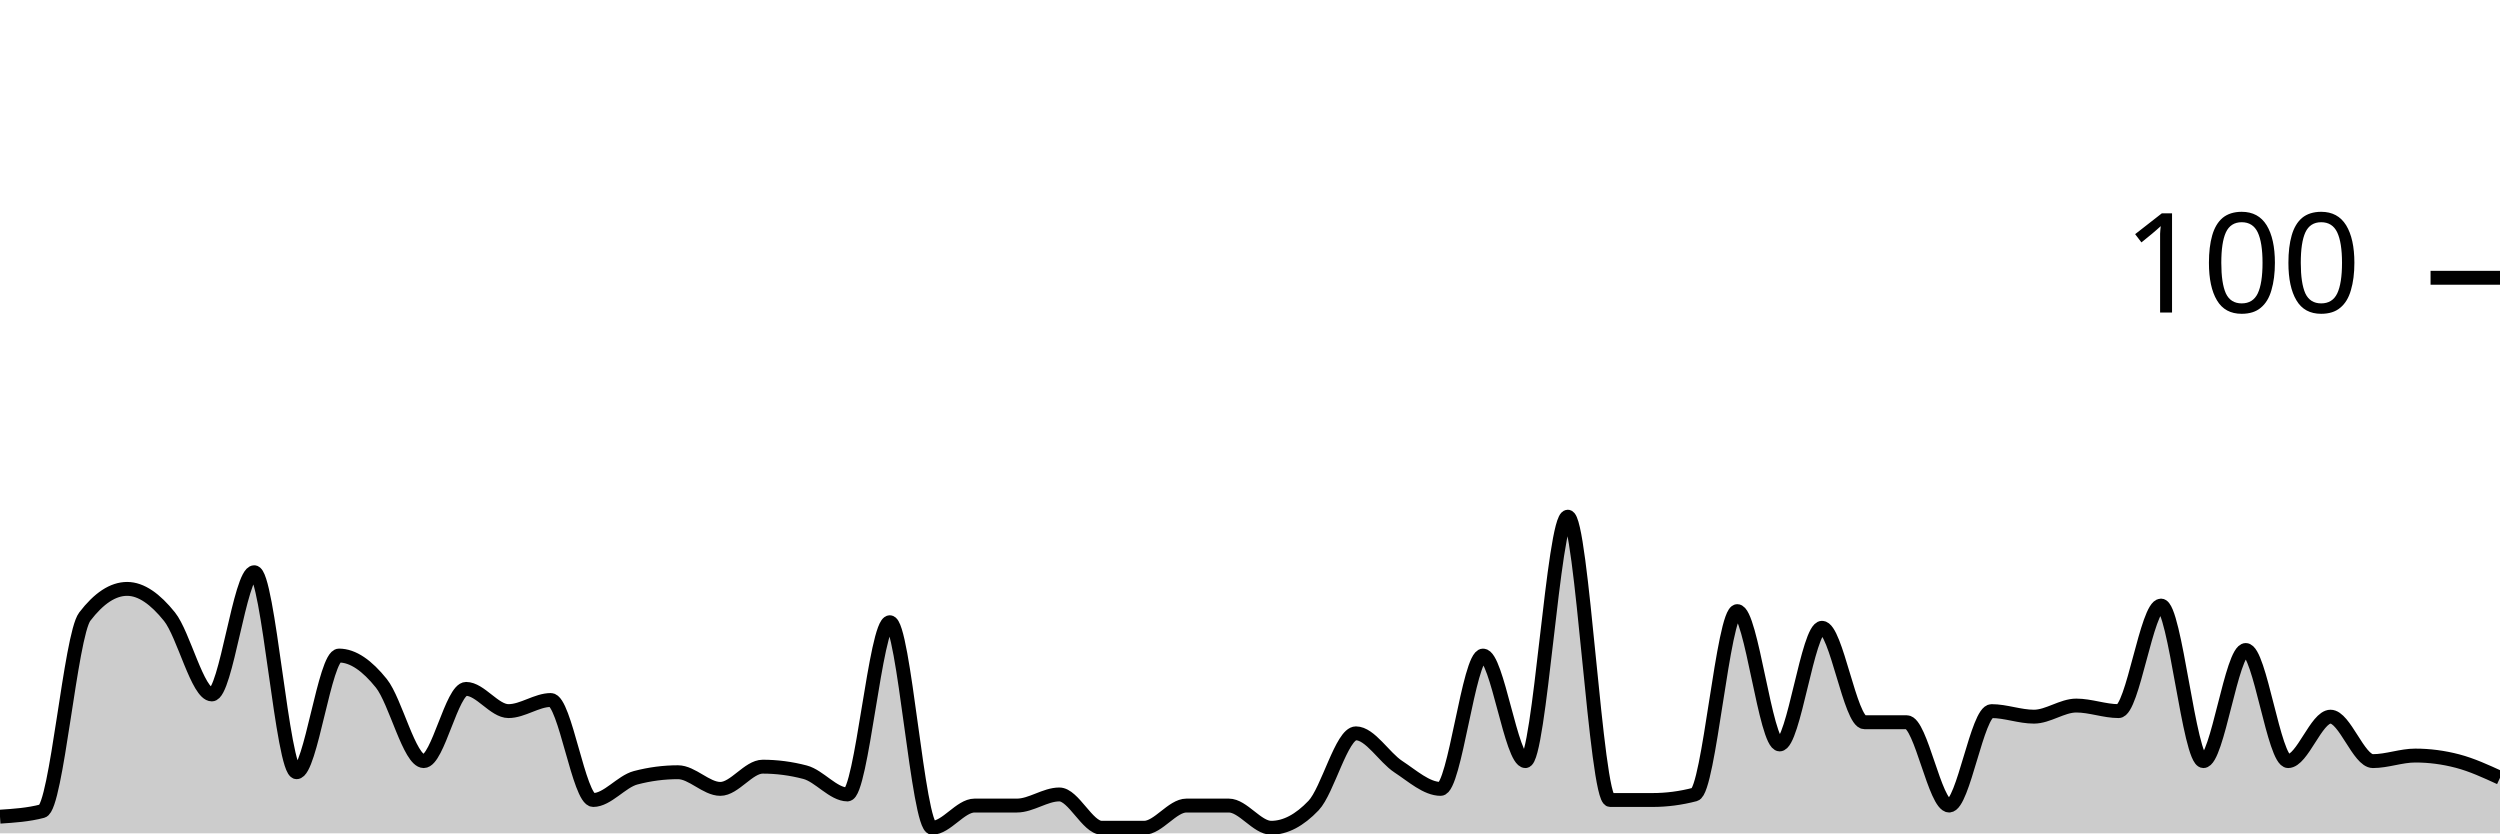
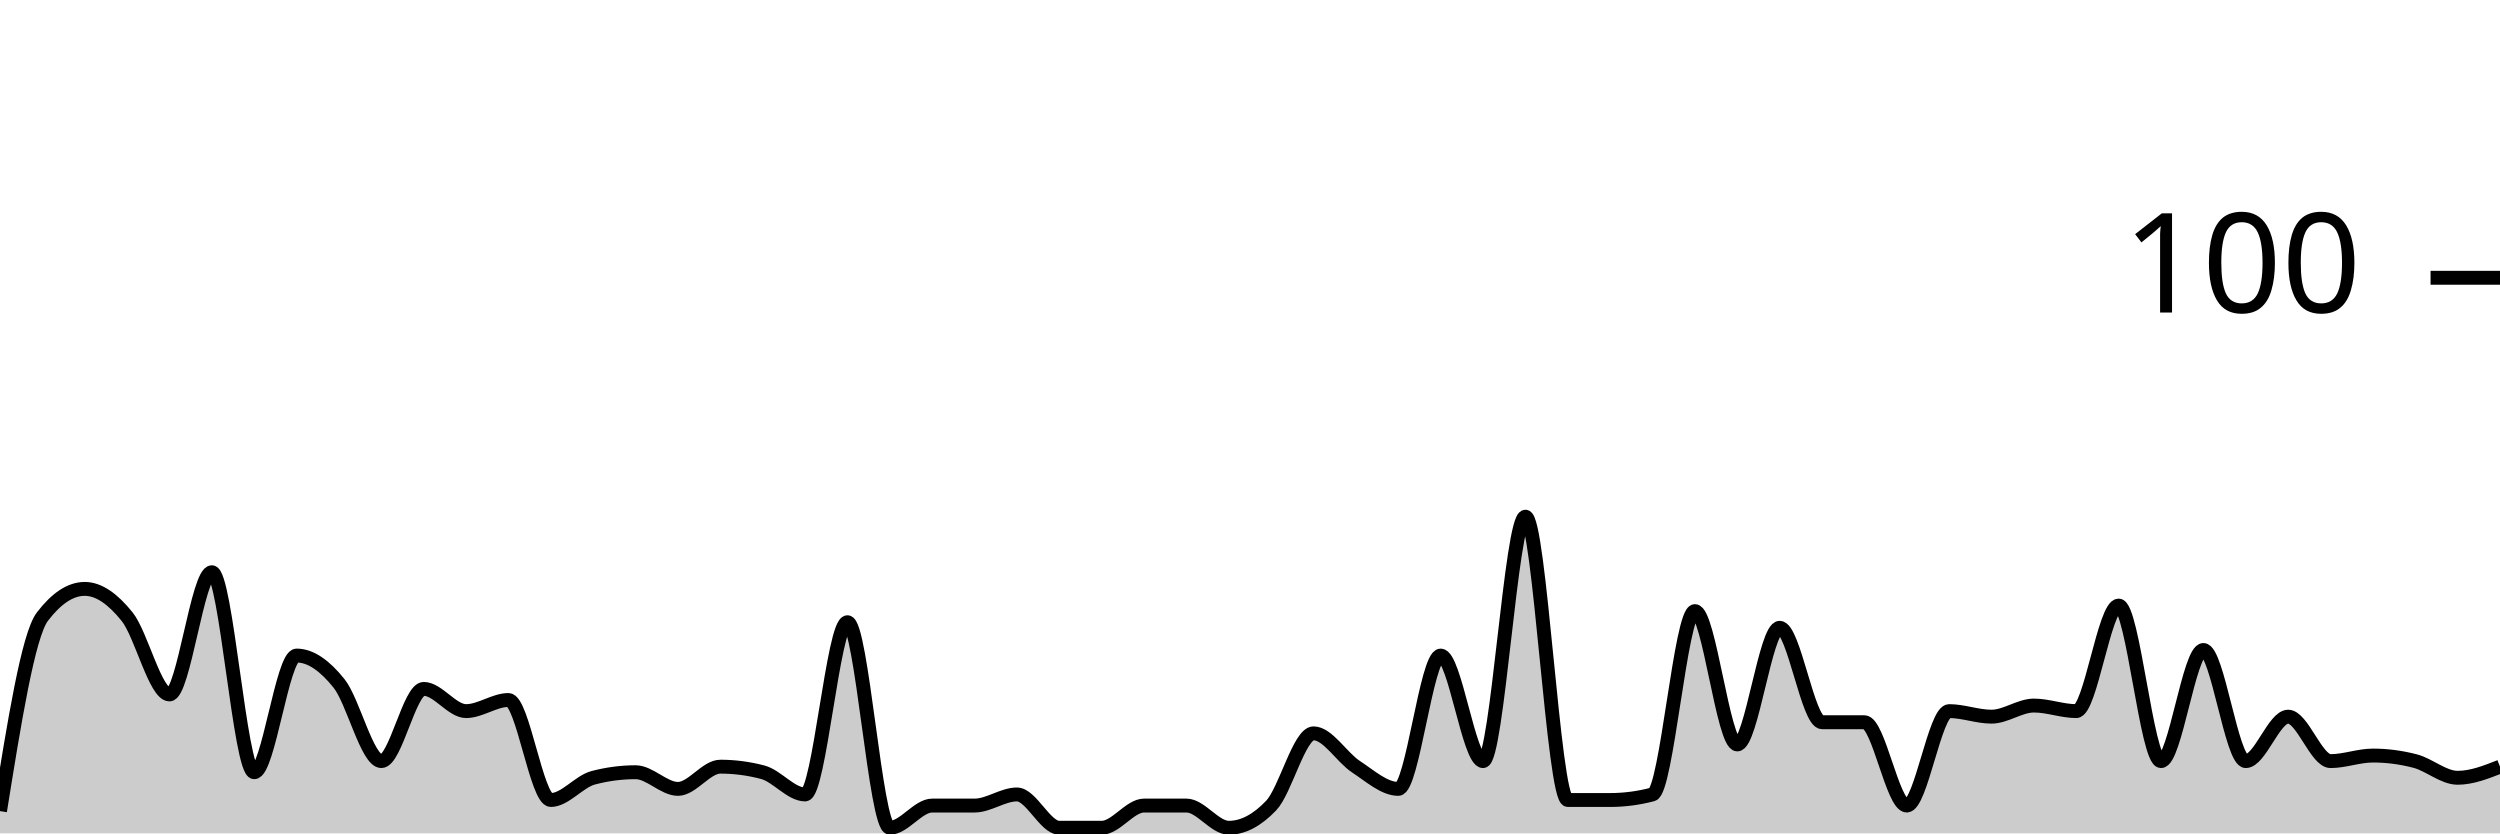
<svg xmlns="http://www.w3.org/2000/svg" viewBox="0 0 180 60">
  <g transform="translate(0,20)">
-     <path class="area" fill="rgba(0, 0, 0, 0.2)" d="M0,38.8C1.017,38.733,2.034,38.667,3.051,38.4C4.068,38.133,5.085,25.733,6.102,24.4C7.119,23.067,8.136,22.4,9.153,22.4C10.169,22.4,11.186,23.133,12.203,24.4C13.22,25.667,14.237,30,15.254,30C16.271,30,17.288,21.2,18.305,21.2C19.322,21.2,20.339,35.6,21.356,35.6C22.373,35.6,23.39,27.2,24.407,27.2C25.424,27.2,26.441,27.933,27.458,29.2C28.475,30.467,29.492,34.8,30.508,34.8C31.525,34.8,32.542,29.6,33.559,29.6C34.576,29.6,35.593,31.2,36.61,31.2C37.627,31.2,38.644,30.4,39.661,30.4C40.678,30.4,41.695,37.6,42.712,37.6C43.729,37.6,44.746,36.267,45.763,36C46.78,35.733,47.797,35.6,48.814,35.6C49.831,35.6,50.847,36.8,51.864,36.8C52.881,36.8,53.898,35.2,54.915,35.2C55.932,35.2,56.949,35.333,57.966,35.6C58.983,35.867,60,37.2,61.017,37.2C62.034,37.2,63.051,24.8,64.068,24.8C65.085,24.8,66.102,39.6,67.119,39.6C68.136,39.6,69.153,38,70.169,38C71.186,38,72.203,38,73.22,38C74.237,38,75.254,37.2,76.271,37.2C77.288,37.2,78.305,39.6,79.322,39.6C80.339,39.6,81.356,39.6,82.373,39.6C83.39,39.6,84.407,38,85.424,38C86.441,38,87.458,38,88.475,38C89.492,38,90.508,39.6,91.525,39.6C92.542,39.6,93.559,39.067,94.576,38C95.593,36.933,96.61,32.8,97.627,32.8C98.644,32.8,99.661,34.533,100.678,35.2C101.695,35.867,102.712,36.8,103.729,36.8C104.746,36.8,105.763,27.2,106.78,27.2C107.797,27.2,108.814,34.8,109.831,34.8C110.847,34.8,111.864,17.2,112.881,17.2C113.898,17.2,114.915,37.6,115.932,37.6C116.949,37.6,117.966,37.6,118.983,37.6C120,37.6,121.017,37.467,122.034,37.2C123.051,36.933,124.068,24,125.085,24C126.102,24,127.119,33.6,128.136,33.6C129.153,33.6,130.169,25.2,131.186,25.2C132.203,25.2,133.22,32,134.237,32C135.254,32,136.271,32,137.288,32C138.305,32,139.322,38,140.339,38C141.356,38,142.373,31.2,143.39,31.2C144.407,31.2,145.424,31.6,146.441,31.6C147.458,31.6,148.475,30.8,149.492,30.8C150.508,30.8,151.525,31.2,152.542,31.2C153.559,31.2,154.576,23.6,155.593,23.6C156.61,23.6,157.627,34.8,158.644,34.8C159.661,34.8,160.678,26.8,161.695,26.8C162.712,26.8,163.729,34.8,164.746,34.8C165.763,34.8,166.78,31.6,167.797,31.6C168.814,31.6,169.831,34.8,170.847,34.8C171.864,34.8,172.881,34.4,173.898,34.4C174.915,34.4,175.932,34.533,176.949,34.8C177.966,35.067,178.983,35.533,180,36L180,40C178.983,40,177.966,40,176.949,40C175.932,40,174.915,40,173.898,40C172.881,40,171.864,40,170.847,40C169.831,40,168.814,40,167.797,40C166.78,40,165.763,40,164.746,40C163.729,40,162.712,40,161.695,40C160.678,40,159.661,40,158.644,40C157.627,40,156.61,40,155.593,40C154.576,40,153.559,40,152.542,40C151.525,40,150.508,40,149.492,40C148.475,40,147.458,40,146.441,40C145.424,40,144.407,40,143.39,40C142.373,40,141.356,40,140.339,40C139.322,40,138.305,40,137.288,40C136.271,40,135.254,40,134.237,40C133.22,40,132.203,40,131.186,40C130.169,40,129.153,40,128.136,40C127.119,40,126.102,40,125.085,40C124.068,40,123.051,40,122.034,40C121.017,40,120,40,118.983,40C117.966,40,116.949,40,115.932,40C114.915,40,113.898,40,112.881,40C111.864,40,110.847,40,109.831,40C108.814,40,107.797,40,106.78,40C105.763,40,104.746,40,103.729,40C102.712,40,101.695,40,100.678,40C99.661,40,98.644,40,97.627,40C96.61,40,95.593,40,94.576,40C93.559,40,92.542,40,91.525,40C90.508,40,89.492,40,88.475,40C87.458,40,86.441,40,85.424,40C84.407,40,83.39,40,82.373,40C81.356,40,80.339,40,79.322,40C78.305,40,77.288,40,76.271,40C75.254,40,74.237,40,73.22,40C72.203,40,71.186,40,70.169,40C69.153,40,68.136,40,67.119,40C66.102,40,65.085,40,64.068,40C63.051,40,62.034,40,61.017,40C60,40,58.983,40,57.966,40C56.949,40,55.932,40,54.915,40C53.898,40,52.881,40,51.864,40C50.847,40,49.831,40,48.814,40C47.797,40,46.78,40,45.763,40C44.746,40,43.729,40,42.712,40C41.695,40,40.678,40,39.661,40C38.644,40,37.627,40,36.61,40C35.593,40,34.576,40,33.559,40C32.542,40,31.525,40,30.508,40C29.492,40,28.475,40,27.458,40C26.441,40,25.424,40,24.407,40C23.39,40,22.373,40,21.356,40C20.339,40,19.322,40,18.305,40C17.288,40,16.271,40,15.254,40C14.237,40,13.22,40,12.203,40C11.186,40,10.169,40,9.153,40C8.136,40,7.119,40,6.102,40C5.085,40,4.068,40,3.051,40C2.034,40,1.017,40,0,40Z" />
-     <path class="line" stroke="black" fill="none" d="M0,38.8C1.017,38.733,2.034,38.667,3.051,38.4C4.068,38.133,5.085,25.733,6.102,24.4C7.119,23.067,8.136,22.4,9.153,22.4C10.169,22.4,11.186,23.133,12.203,24.4C13.22,25.667,14.237,30,15.254,30C16.271,30,17.288,21.2,18.305,21.2C19.322,21.2,20.339,35.6,21.356,35.6C22.373,35.6,23.39,27.2,24.407,27.2C25.424,27.2,26.441,27.933,27.458,29.2C28.475,30.467,29.492,34.8,30.508,34.8C31.525,34.8,32.542,29.6,33.559,29.6C34.576,29.6,35.593,31.2,36.61,31.2C37.627,31.2,38.644,30.4,39.661,30.4C40.678,30.4,41.695,37.6,42.712,37.6C43.729,37.6,44.746,36.267,45.763,36C46.78,35.733,47.797,35.6,48.814,35.6C49.831,35.6,50.847,36.8,51.864,36.8C52.881,36.8,53.898,35.2,54.915,35.2C55.932,35.2,56.949,35.333,57.966,35.6C58.983,35.867,60,37.2,61.017,37.2C62.034,37.2,63.051,24.8,64.068,24.8C65.085,24.8,66.102,39.6,67.119,39.6C68.136,39.6,69.153,38,70.169,38C71.186,38,72.203,38,73.22,38C74.237,38,75.254,37.2,76.271,37.2C77.288,37.2,78.305,39.6,79.322,39.6C80.339,39.6,81.356,39.6,82.373,39.6C83.39,39.6,84.407,38,85.424,38C86.441,38,87.458,38,88.475,38C89.492,38,90.508,39.6,91.525,39.6C92.542,39.6,93.559,39.067,94.576,38C95.593,36.933,96.61,32.8,97.627,32.8C98.644,32.8,99.661,34.533,100.678,35.2C101.695,35.867,102.712,36.8,103.729,36.8C104.746,36.8,105.763,27.2,106.78,27.2C107.797,27.2,108.814,34.8,109.831,34.8C110.847,34.8,111.864,17.2,112.881,17.2C113.898,17.2,114.915,37.6,115.932,37.6C116.949,37.6,117.966,37.6,118.983,37.6C120,37.6,121.017,37.467,122.034,37.2C123.051,36.933,124.068,24,125.085,24C126.102,24,127.119,33.6,128.136,33.6C129.153,33.6,130.169,25.2,131.186,25.2C132.203,25.2,133.22,32,134.237,32C135.254,32,136.271,32,137.288,32C138.305,32,139.322,38,140.339,38C141.356,38,142.373,31.2,143.39,31.2C144.407,31.2,145.424,31.6,146.441,31.6C147.458,31.6,148.475,30.8,149.492,30.8C150.508,30.8,151.525,31.2,152.542,31.2C153.559,31.2,154.576,23.6,155.593,23.6C156.61,23.6,157.627,34.8,158.644,34.8C159.661,34.8,160.678,26.8,161.695,26.8C162.712,26.8,163.729,34.8,164.746,34.8C165.763,34.8,166.78,31.6,167.797,31.6C168.814,31.6,169.831,34.8,170.847,34.8C171.864,34.8,172.881,34.4,173.898,34.4C174.915,34.4,175.932,34.533,176.949,34.8C177.966,35.067,178.983,35.533,180,36" />
+     <path class="area" fill="rgba(0, 0, 0, 0.2)" d="M0,38.4C1.017,32.067,2.034,25.733,3.051,24.4C4.068,23.067,5.085,22.4,6.102,22.4C7.119,22.4,8.136,23.133,9.153,24.4C10.169,25.667,11.186,30,12.203,30C13.22,30,14.237,21.2,15.254,21.2C16.271,21.2,17.288,35.6,18.305,35.6C19.322,35.6,20.339,27.2,21.356,27.2C22.373,27.2,23.39,27.933,24.407,29.2C25.424,30.467,26.441,34.8,27.458,34.8C28.475,34.8,29.492,29.6,30.508,29.6C31.525,29.6,32.542,31.2,33.559,31.2C34.576,31.2,35.593,30.4,36.61,30.4C37.627,30.4,38.644,37.6,39.661,37.6C40.678,37.6,41.695,36.267,42.712,36C43.729,35.733,44.746,35.6,45.763,35.6C46.78,35.6,47.797,36.8,48.814,36.8C49.831,36.8,50.847,35.2,51.864,35.2C52.881,35.2,53.898,35.333,54.915,35.6C55.932,35.867,56.949,37.2,57.966,37.2C58.983,37.2,60,24.8,61.017,24.8C62.034,24.8,63.051,39.6,64.068,39.6C65.085,39.6,66.102,38,67.119,38C68.136,38,69.153,38,70.169,38C71.186,38,72.203,37.2,73.22,37.2C74.237,37.2,75.254,39.6,76.271,39.6C77.288,39.6,78.305,39.6,79.322,39.6C80.339,39.6,81.356,38,82.373,38C83.39,38,84.407,38,85.424,38C86.441,38,87.458,39.6,88.475,39.6C89.492,39.6,90.508,39.067,91.525,38C92.542,36.933,93.559,32.8,94.576,32.8C95.593,32.8,96.61,34.533,97.627,35.2C98.644,35.867,99.661,36.8,100.678,36.8C101.695,36.8,102.712,27.2,103.729,27.2C104.746,27.2,105.763,34.8,106.78,34.8C107.797,34.8,108.814,17.2,109.831,17.2C110.847,17.2,111.864,37.6,112.881,37.6C113.898,37.6,114.915,37.6,115.932,37.6C116.949,37.6,117.966,37.467,118.983,37.2C120,36.933,121.017,24,122.034,24C123.051,24,124.068,33.6,125.085,33.6C126.102,33.6,127.119,25.2,128.136,25.2C129.153,25.2,130.169,32,131.186,32C132.203,32,133.22,32,134.237,32C135.254,32,136.271,38,137.288,38C138.305,38,139.322,31.2,140.339,31.2C141.356,31.2,142.373,31.6,143.39,31.6C144.407,31.6,145.424,30.8,146.441,30.8C147.458,30.8,148.475,31.2,149.492,31.2C150.508,31.2,151.525,23.6,152.542,23.6C153.559,23.6,154.576,34.8,155.593,34.8C156.61,34.8,157.627,26.8,158.644,26.8C159.661,26.8,160.678,34.8,161.695,34.8C162.712,34.8,163.729,31.6,164.746,31.6C165.763,31.6,166.78,34.8,167.797,34.8C168.814,34.8,169.831,34.4,170.847,34.4C171.864,34.4,172.881,34.533,173.898,34.8C174.915,35.067,175.932,36,176.949,36C177.966,36,178.983,35.6,180,35.2L180,40C178.983,40,177.966,40,176.949,40C175.932,40,174.915,40,173.898,40C172.881,40,171.864,40,170.847,40C169.831,40,168.814,40,167.797,40C166.78,40,165.763,40,164.746,40C163.729,40,162.712,40,161.695,40C160.678,40,159.661,40,158.644,40C157.627,40,156.61,40,155.593,40C154.576,40,153.559,40,152.542,40C151.525,40,150.508,40,149.492,40C148.475,40,147.458,40,146.441,40C145.424,40,144.407,40,143.39,40C142.373,40,141.356,40,140.339,40C139.322,40,138.305,40,137.288,40C136.271,40,135.254,40,134.237,40C133.22,40,132.203,40,131.186,40C130.169,40,129.153,40,128.136,40C127.119,40,126.102,40,125.085,40C124.068,40,123.051,40,122.034,40C121.017,40,120,40,118.983,40C117.966,40,116.949,40,115.932,40C114.915,40,113.898,40,112.881,40C111.864,40,110.847,40,109.831,40C108.814,40,107.797,40,106.78,40C105.763,40,104.746,40,103.729,40C102.712,40,101.695,40,100.678,40C99.661,40,98.644,40,97.627,40C96.61,40,95.593,40,94.576,40C93.559,40,92.542,40,91.525,40C90.508,40,89.492,40,88.475,40C87.458,40,86.441,40,85.424,40C84.407,40,83.39,40,82.373,40C81.356,40,80.339,40,79.322,40C78.305,40,77.288,40,76.271,40C75.254,40,74.237,40,73.22,40C72.203,40,71.186,40,70.169,40C69.153,40,68.136,40,67.119,40C66.102,40,65.085,40,64.068,40C63.051,40,62.034,40,61.017,40C60,40,58.983,40,57.966,40C56.949,40,55.932,40,54.915,40C53.898,40,52.881,40,51.864,40C50.847,40,49.831,40,48.814,40C47.797,40,46.78,40,45.763,40C44.746,40,43.729,40,42.712,40C41.695,40,40.678,40,39.661,40C38.644,40,37.627,40,36.61,40C35.593,40,34.576,40,33.559,40C32.542,40,31.525,40,30.508,40C29.492,40,28.475,40,27.458,40C26.441,40,25.424,40,24.407,40C23.39,40,22.373,40,21.356,40C20.339,40,19.322,40,18.305,40C17.288,40,16.271,40,15.254,40C14.237,40,13.22,40,12.203,40C11.186,40,10.169,40,9.153,40C8.136,40,7.119,40,6.102,40C5.085,40,4.068,40,3.051,40C2.034,40,1.017,40,0,40Z" />
+     <path class="line" stroke="black" fill="none" d="M0,38.4C1.017,32.067,2.034,25.733,3.051,24.4C4.068,23.067,5.085,22.4,6.102,22.4C7.119,22.4,8.136,23.133,9.153,24.4C10.169,25.667,11.186,30,12.203,30C13.22,30,14.237,21.2,15.254,21.2C16.271,21.2,17.288,35.6,18.305,35.6C19.322,35.6,20.339,27.2,21.356,27.2C22.373,27.2,23.39,27.933,24.407,29.2C25.424,30.467,26.441,34.8,27.458,34.8C28.475,34.8,29.492,29.6,30.508,29.6C31.525,29.6,32.542,31.2,33.559,31.2C34.576,31.2,35.593,30.4,36.61,30.4C37.627,30.4,38.644,37.6,39.661,37.6C40.678,37.6,41.695,36.267,42.712,36C43.729,35.733,44.746,35.6,45.763,35.6C46.78,35.6,47.797,36.8,48.814,36.8C49.831,36.8,50.847,35.2,51.864,35.2C52.881,35.2,53.898,35.333,54.915,35.6C55.932,35.867,56.949,37.2,57.966,37.2C58.983,37.2,60,24.8,61.017,24.8C62.034,24.8,63.051,39.6,64.068,39.6C65.085,39.6,66.102,38,67.119,38C68.136,38,69.153,38,70.169,38C71.186,38,72.203,37.2,73.22,37.2C74.237,37.2,75.254,39.6,76.271,39.6C77.288,39.6,78.305,39.6,79.322,39.6C80.339,39.6,81.356,38,82.373,38C83.39,38,84.407,38,85.424,38C86.441,38,87.458,39.6,88.475,39.6C89.492,39.6,90.508,39.067,91.525,38C92.542,36.933,93.559,32.8,94.576,32.8C95.593,32.8,96.61,34.533,97.627,35.2C98.644,35.867,99.661,36.8,100.678,36.8C101.695,36.8,102.712,27.2,103.729,27.2C104.746,27.2,105.763,34.8,106.78,34.8C107.797,34.8,108.814,17.2,109.831,17.2C110.847,17.2,111.864,37.6,112.881,37.6C113.898,37.6,114.915,37.6,115.932,37.6C116.949,37.6,117.966,37.467,118.983,37.2C120,36.933,121.017,24,122.034,24C123.051,24,124.068,33.6,125.085,33.6C126.102,33.6,127.119,25.2,128.136,25.2C129.153,25.2,130.169,32,131.186,32C132.203,32,133.22,32,134.237,32C135.254,32,136.271,38,137.288,38C138.305,38,139.322,31.2,140.339,31.2C141.356,31.2,142.373,31.6,143.39,31.6C144.407,31.6,145.424,30.8,146.441,30.8C147.458,30.8,148.475,31.2,149.492,31.2C150.508,31.2,151.525,23.6,152.542,23.6C153.559,23.6,154.576,34.8,155.593,34.8C156.61,34.8,157.627,26.8,158.644,26.8C159.661,26.8,160.678,34.8,161.695,34.8C162.712,34.8,163.729,31.6,164.746,31.6C165.763,31.6,166.78,34.8,167.797,34.8C168.814,34.8,169.831,34.4,170.847,34.4C171.864,34.4,172.881,34.533,173.898,34.8C174.915,35.067,175.932,36,176.949,36C177.966,36,178.983,35.6,180,35.2" />
    <path class="axis-ceiling" stroke-width="1" stroke="black" fill="none" d="M175,0L180,0" />
    <text class="axis-ceiling-label" font-family="sans-serif" text-anchor="end" font-size="10px" x="170" y="2.5">100</text>
  </g>
</svg>
